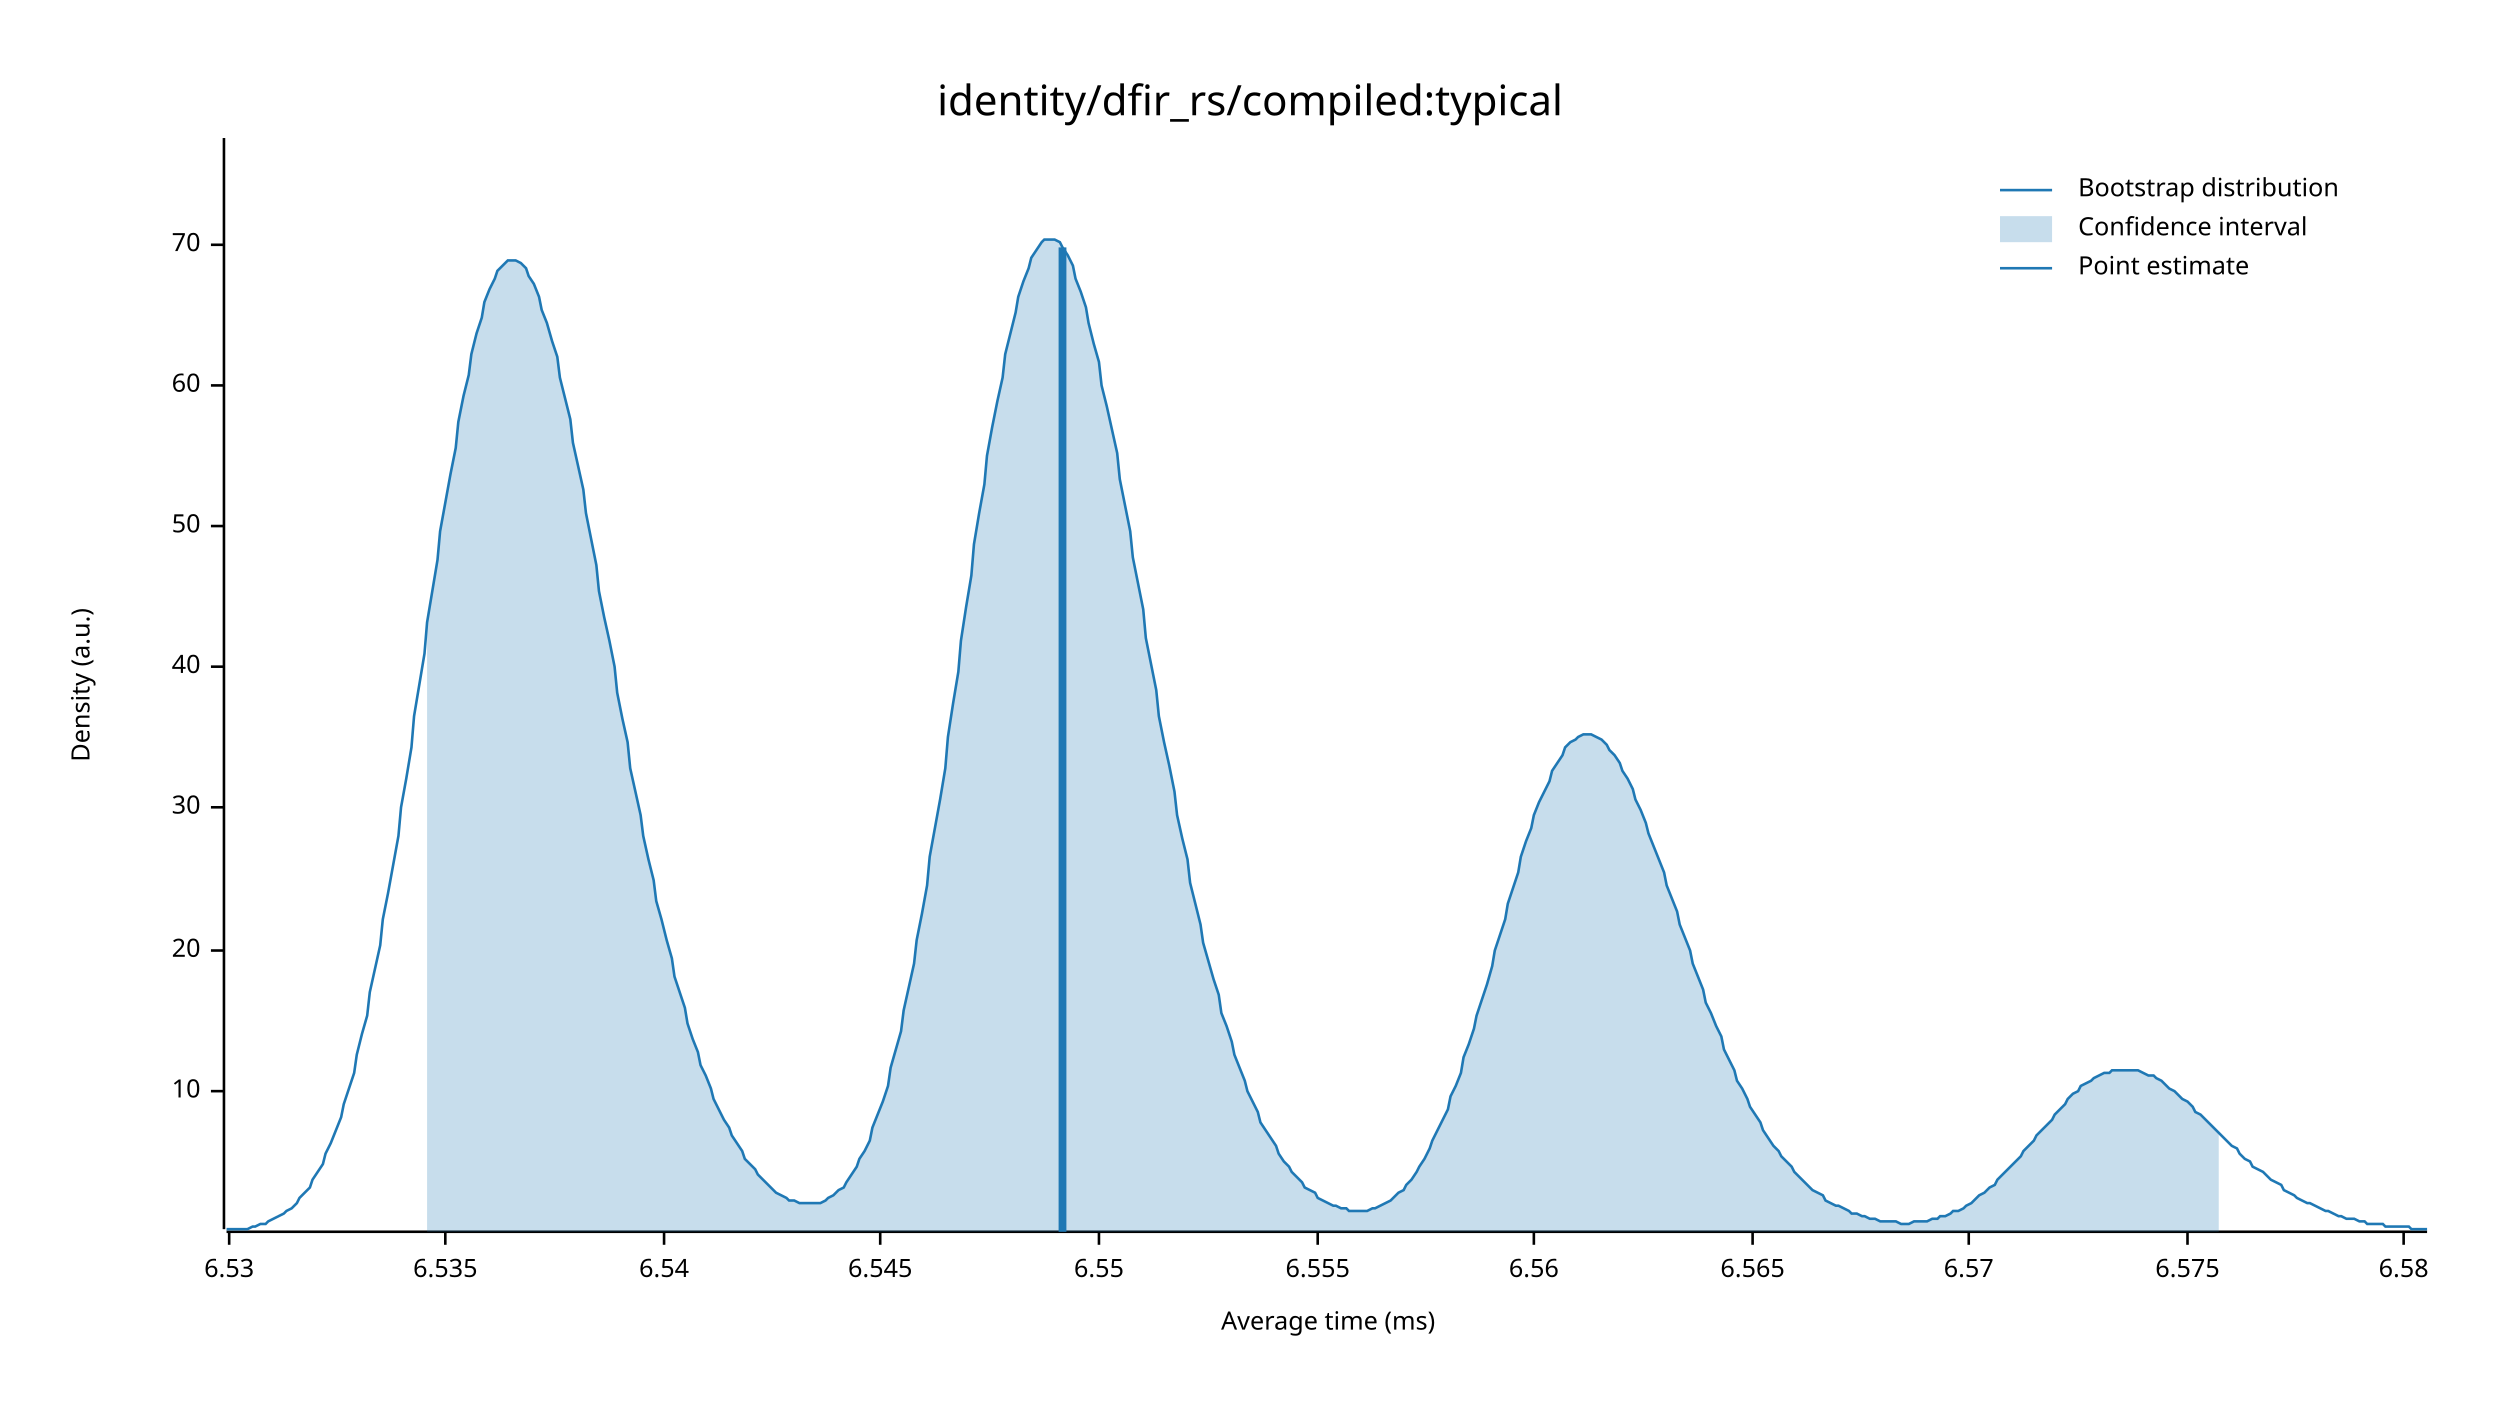
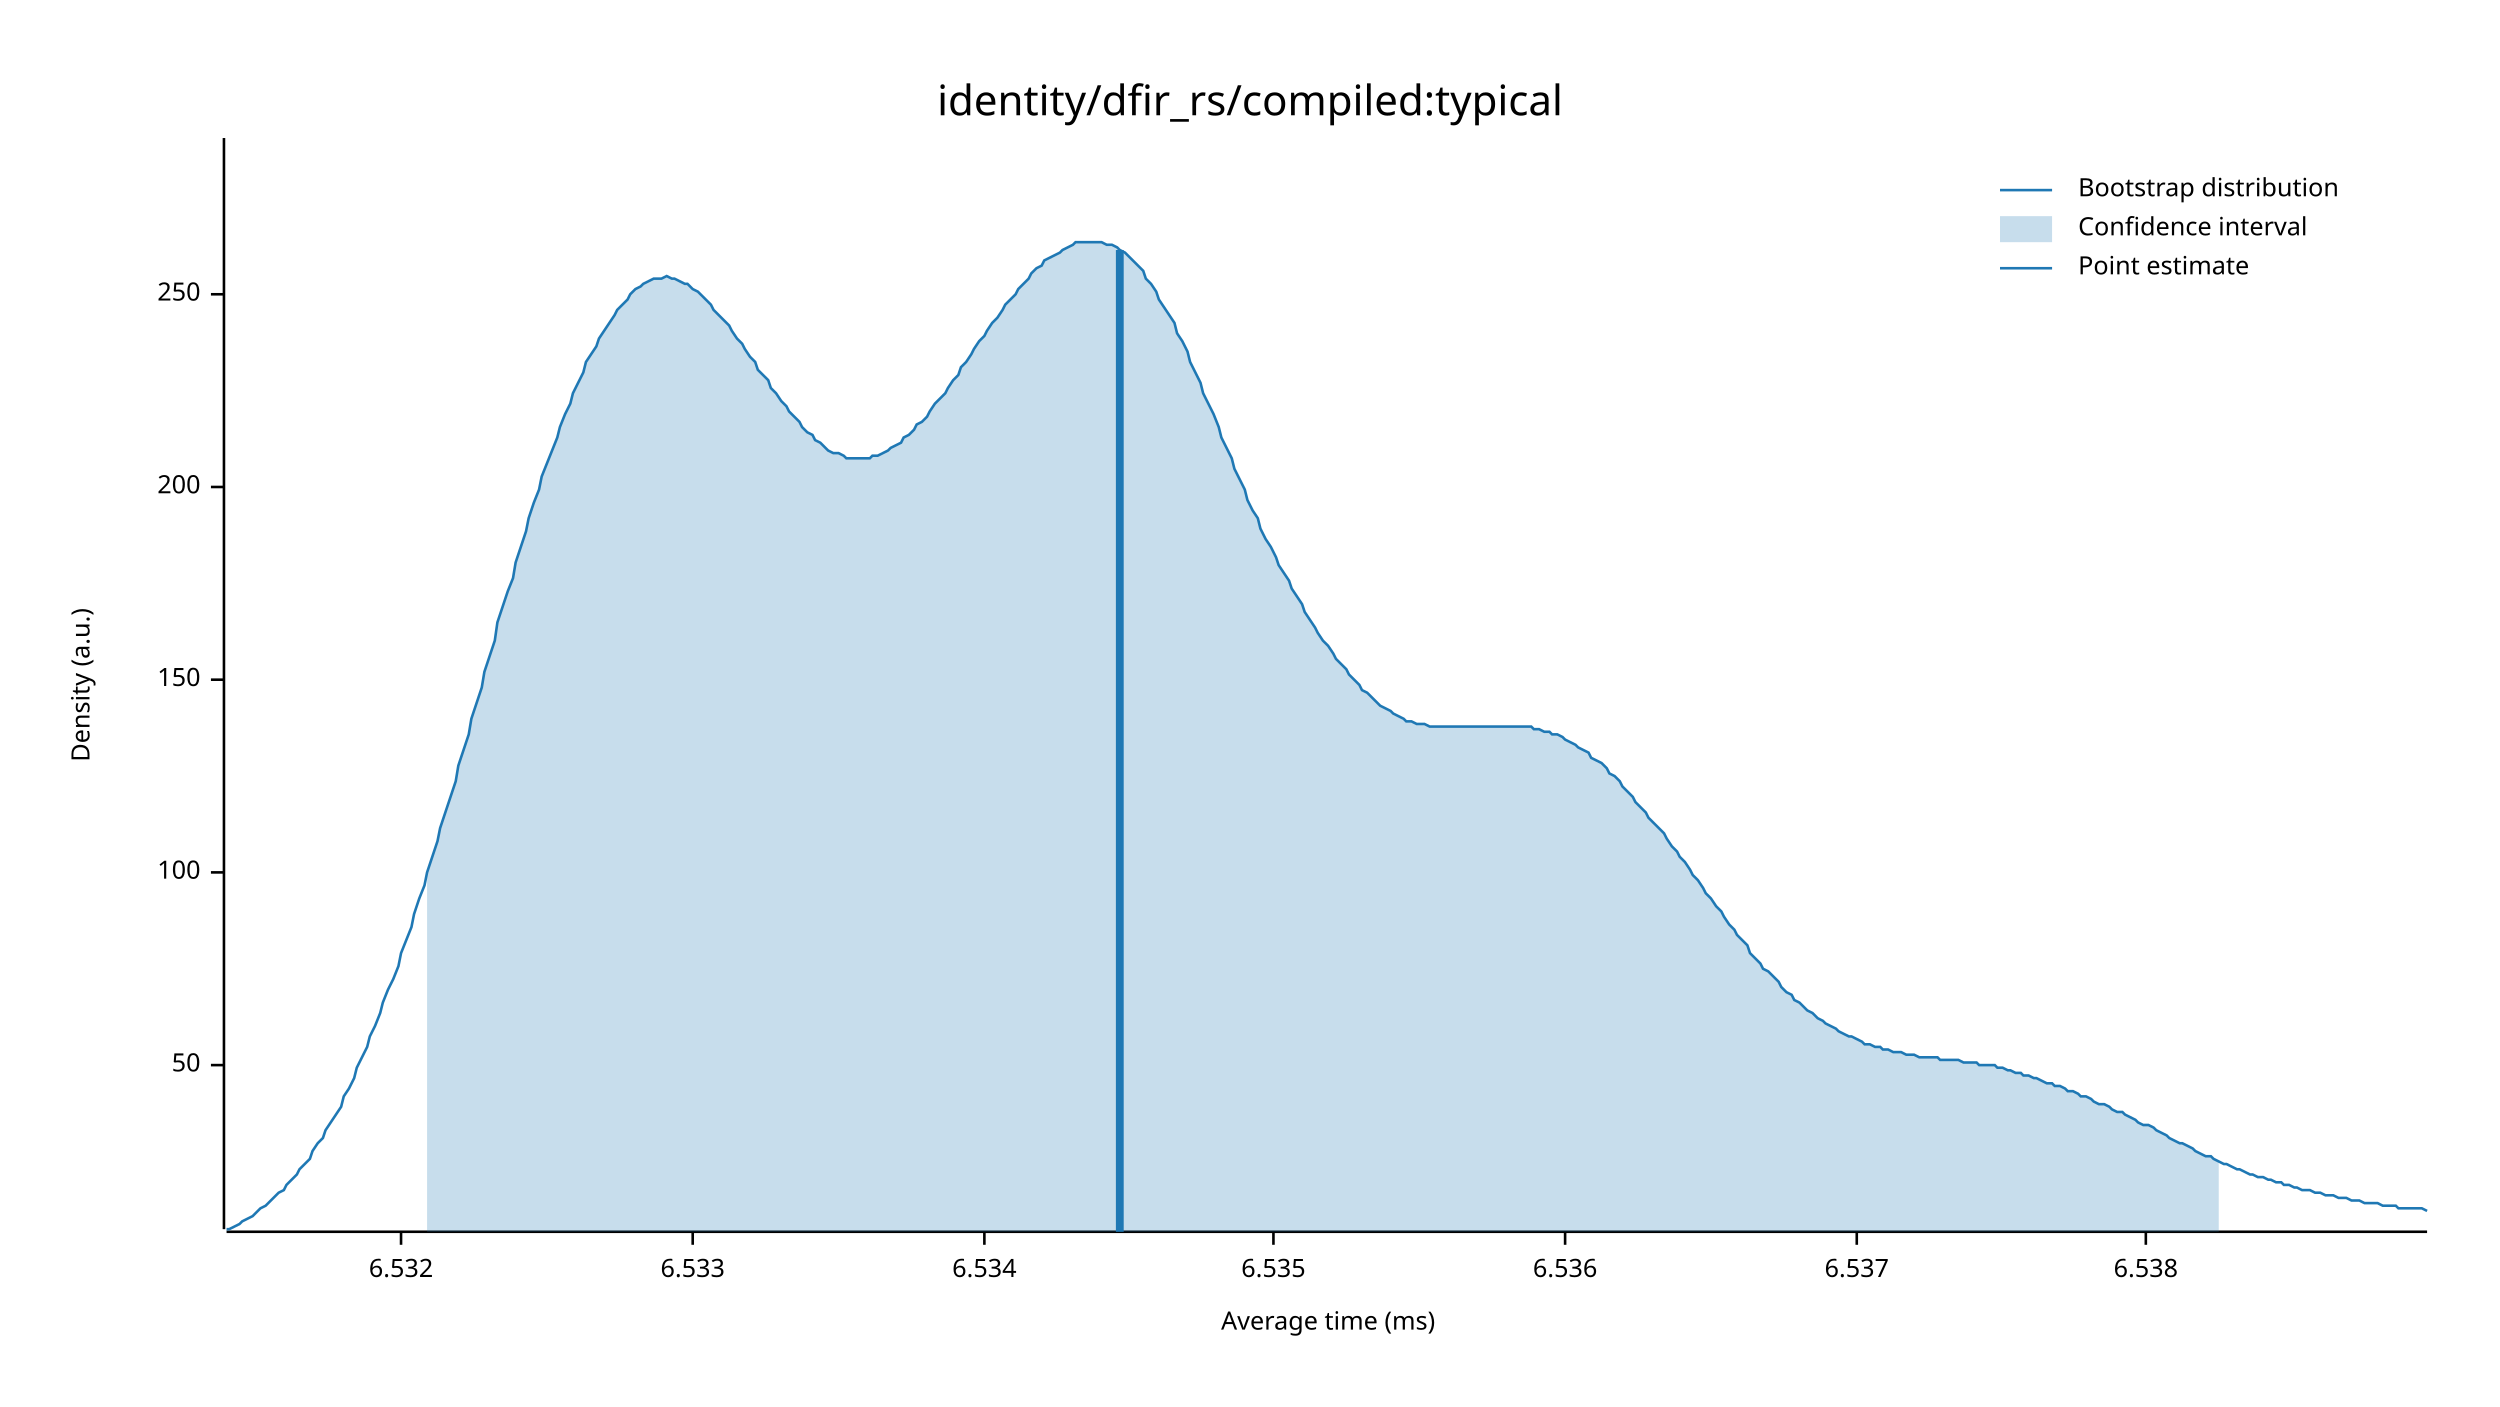
<svg xmlns="http://www.w3.org/2000/svg" width="960" height="540" viewBox="0 0 960 540">
  <text x="480" y="32" dy="0.76em" text-anchor="middle" font-family="sans-serif" font-size="16.129" opacity="1" fill="#000000">
identity/dfir_rs/compiled:typical
</text>
  <text x="27" y="263" dy="0.76em" text-anchor="middle" font-family="sans-serif" font-size="9.677" opacity="1" fill="#000000" transform="rotate(270, 27, 263)">
Density (a.u.)
</text>
  <text x="510" y="513" dy="-0.5ex" text-anchor="middle" font-family="sans-serif" font-size="9.677" opacity="1" fill="#000000">
Average time (ms)
</text>
  <polyline fill="none" opacity="1" stroke="#000000" stroke-width="1" points="86,53 86,472 " />
-   <text x="77" y="419" dy="0.5ex" text-anchor="end" font-family="sans-serif" font-size="9.677" opacity="1" fill="#000000">
- 10
- </text>
-   <polyline fill="none" opacity="1" stroke="#000000" stroke-width="1" points="81,419 86,419 " />
-   <text x="77" y="365" dy="0.5ex" text-anchor="end" font-family="sans-serif" font-size="9.677" opacity="1" fill="#000000">
- 20
- </text>
-   <polyline fill="none" opacity="1" stroke="#000000" stroke-width="1" points="81,365 86,365 " />
-   <text x="77" y="310" dy="0.5ex" text-anchor="end" font-family="sans-serif" font-size="9.677" opacity="1" fill="#000000">
- 30
- </text>
-   <polyline fill="none" opacity="1" stroke="#000000" stroke-width="1" points="81,310 86,310 " />
-   <text x="77" y="256" dy="0.5ex" text-anchor="end" font-family="sans-serif" font-size="9.677" opacity="1" fill="#000000">
- 40
- </text>
-   <polyline fill="none" opacity="1" stroke="#000000" stroke-width="1" points="81,256 86,256 " />
-   <text x="77" y="202" dy="0.5ex" text-anchor="end" font-family="sans-serif" font-size="9.677" opacity="1" fill="#000000">
+   <text x="77" y="409" dy="0.5ex" text-anchor="end" font-family="sans-serif" font-size="9.677" opacity="1" fill="#000000">
50
</text>
-   <polyline fill="none" opacity="1" stroke="#000000" stroke-width="1" points="81,202 86,202 " />
-   <text x="77" y="148" dy="0.5ex" text-anchor="end" font-family="sans-serif" font-size="9.677" opacity="1" fill="#000000">
- 60
+   <polyline fill="none" opacity="1" stroke="#000000" stroke-width="1" points="81,409 86,409 " />
+   <text x="77" y="335" dy="0.5ex" text-anchor="end" font-family="sans-serif" font-size="9.677" opacity="1" fill="#000000">
+ 100
</text>
-   <polyline fill="none" opacity="1" stroke="#000000" stroke-width="1" points="81,148 86,148 " />
-   <text x="77" y="94" dy="0.5ex" text-anchor="end" font-family="sans-serif" font-size="9.677" opacity="1" fill="#000000">
- 70
+   <polyline fill="none" opacity="1" stroke="#000000" stroke-width="1" points="81,335 86,335 " />
+   <text x="77" y="261" dy="0.5ex" text-anchor="end" font-family="sans-serif" font-size="9.677" opacity="1" fill="#000000">
+ 150
</text>
-   <polyline fill="none" opacity="1" stroke="#000000" stroke-width="1" points="81,94 86,94 " />
+   <polyline fill="none" opacity="1" stroke="#000000" stroke-width="1" points="81,261 86,261 " />
+   <text x="77" y="187" dy="0.5ex" text-anchor="end" font-family="sans-serif" font-size="9.677" opacity="1" fill="#000000">
+ 200
+ </text>
+   <polyline fill="none" opacity="1" stroke="#000000" stroke-width="1" points="81,187 86,187 " />
+   <text x="77" y="113" dy="0.5ex" text-anchor="end" font-family="sans-serif" font-size="9.677" opacity="1" fill="#000000">
+ 250
+ </text>
+   <polyline fill="none" opacity="1" stroke="#000000" stroke-width="1" points="81,113 86,113 " />
  <polyline fill="none" opacity="1" stroke="#000000" stroke-width="1" points="87,473 932,473 " />
-   <text x="88" y="483" dy="0.76em" text-anchor="middle" font-family="sans-serif" font-size="9.677" opacity="1" fill="#000000">
- 6.53
+   <text x="154" y="483" dy="0.76em" text-anchor="middle" font-family="sans-serif" font-size="9.677" opacity="1" fill="#000000">
+ 6.532
</text>
-   <polyline fill="none" opacity="1" stroke="#000000" stroke-width="1" points="88,473 88,478 " />
-   <text x="171" y="483" dy="0.76em" text-anchor="middle" font-family="sans-serif" font-size="9.677" opacity="1" fill="#000000">
+   <polyline fill="none" opacity="1" stroke="#000000" stroke-width="1" points="154,473 154,478 " />
+   <text x="266" y="483" dy="0.76em" text-anchor="middle" font-family="sans-serif" font-size="9.677" opacity="1" fill="#000000">
+ 6.533
+ </text>
+   <polyline fill="none" opacity="1" stroke="#000000" stroke-width="1" points="266,473 266,478 " />
+   <text x="378" y="483" dy="0.76em" text-anchor="middle" font-family="sans-serif" font-size="9.677" opacity="1" fill="#000000">
+ 6.534
+ </text>
+   <polyline fill="none" opacity="1" stroke="#000000" stroke-width="1" points="378,473 378,478 " />
+   <text x="489" y="483" dy="0.76em" text-anchor="middle" font-family="sans-serif" font-size="9.677" opacity="1" fill="#000000">
6.535
</text>
-   <polyline fill="none" opacity="1" stroke="#000000" stroke-width="1" points="171,473 171,478 " />
-   <text x="255" y="483" dy="0.76em" text-anchor="middle" font-family="sans-serif" font-size="9.677" opacity="1" fill="#000000">
- 6.54
+   <polyline fill="none" opacity="1" stroke="#000000" stroke-width="1" points="489,473 489,478 " />
+   <text x="601" y="483" dy="0.76em" text-anchor="middle" font-family="sans-serif" font-size="9.677" opacity="1" fill="#000000">
+ 6.536
</text>
-   <polyline fill="none" opacity="1" stroke="#000000" stroke-width="1" points="255,473 255,478 " />
-   <text x="338" y="483" dy="0.76em" text-anchor="middle" font-family="sans-serif" font-size="9.677" opacity="1" fill="#000000">
- 6.545
+   <polyline fill="none" opacity="1" stroke="#000000" stroke-width="1" points="601,473 601,478 " />
+   <text x="713" y="483" dy="0.76em" text-anchor="middle" font-family="sans-serif" font-size="9.677" opacity="1" fill="#000000">
+ 6.537
</text>
-   <polyline fill="none" opacity="1" stroke="#000000" stroke-width="1" points="338,473 338,478 " />
-   <text x="422" y="483" dy="0.76em" text-anchor="middle" font-family="sans-serif" font-size="9.677" opacity="1" fill="#000000">
- 6.55
+   <polyline fill="none" opacity="1" stroke="#000000" stroke-width="1" points="713,473 713,478 " />
+   <text x="824" y="483" dy="0.76em" text-anchor="middle" font-family="sans-serif" font-size="9.677" opacity="1" fill="#000000">
+ 6.538
</text>
-   <polyline fill="none" opacity="1" stroke="#000000" stroke-width="1" points="422,473 422,478 " />
-   <text x="506" y="483" dy="0.76em" text-anchor="middle" font-family="sans-serif" font-size="9.677" opacity="1" fill="#000000">
- 6.555
- </text>
-   <polyline fill="none" opacity="1" stroke="#000000" stroke-width="1" points="506,473 506,478 " />
-   <text x="589" y="483" dy="0.76em" text-anchor="middle" font-family="sans-serif" font-size="9.677" opacity="1" fill="#000000">
- 6.56
- </text>
-   <polyline fill="none" opacity="1" stroke="#000000" stroke-width="1" points="589,473 589,478 " />
-   <text x="673" y="483" dy="0.76em" text-anchor="middle" font-family="sans-serif" font-size="9.677" opacity="1" fill="#000000">
- 6.565
- </text>
-   <polyline fill="none" opacity="1" stroke="#000000" stroke-width="1" points="673,473 673,478 " />
-   <text x="756" y="483" dy="0.76em" text-anchor="middle" font-family="sans-serif" font-size="9.677" opacity="1" fill="#000000">
- 6.57
- </text>
-   <polyline fill="none" opacity="1" stroke="#000000" stroke-width="1" points="756,473 756,478 " />
-   <text x="840" y="483" dy="0.76em" text-anchor="middle" font-family="sans-serif" font-size="9.677" opacity="1" fill="#000000">
- 6.575
- </text>
-   <polyline fill="none" opacity="1" stroke="#000000" stroke-width="1" points="840,473 840,478 " />
-   <text x="923" y="483" dy="0.76em" text-anchor="middle" font-family="sans-serif" font-size="9.677" opacity="1" fill="#000000">
- 6.58
- </text>
-   <polyline fill="none" opacity="1" stroke="#000000" stroke-width="1" points="923,473 923,478 " />
-   <polyline fill="none" opacity="1" stroke="#1F78B4" stroke-width="1" points="87,472 88,472 90,472 92,472 93,472 95,472 97,471 98,471 100,470 102,470 103,469 105,468 107,467 109,466 110,465 112,464 114,462 115,460 117,458 119,456 120,453 122,450 124,447 125,443 127,439 129,434 131,429 132,424 134,418 136,412 137,405 139,397 141,390 142,381 144,372 146,363 147,353 149,343 151,332 153,321 154,310 156,299 158,287 159,275 161,263 163,251 164,239 166,227 168,215 169,204 171,193 173,182 175,172 176,162 178,152 180,144 181,136 183,128 185,122 186,116 188,111 190,107 191,104 193,102 195,100 197,100 198,100 200,101 202,103 203,106 205,109 207,114 208,119 210,124 212,131 214,137 215,145 217,153 219,161 220,170 222,179 224,188 225,197 227,207 229,217 230,227 232,237 234,246 236,256 237,266 239,276 241,285 242,295 244,304 246,313 247,321 249,330 251,338 252,346 254,353 256,361 258,368 259,375 261,381 263,387 264,393 266,399 268,404 269,409 271,413 273,418 274,422 276,426 278,430 280,433 281,436 283,439 285,442 286,445 288,447 290,449 291,451 293,453 295,455 296,456 298,458 300,459 302,460 303,461 305,461 307,462 308,462 310,462 312,462 313,462 315,462 317,461 318,460 320,459 322,457 324,456 325,454 327,451 329,448 330,445 332,442 334,438 335,433 337,428 339,423 341,417 342,410 344,403 346,396 347,388 349,379 351,370 352,361 354,351 356,340 357,329 359,318 361,307 363,295 364,283 366,270 368,258 369,246 371,233 373,221 374,209 376,197 378,186 379,175 381,164 383,154 385,145 386,136 388,128 390,120 391,114 393,108 395,103 396,99 398,96 400,93 401,92 403,92 405,92 407,93 408,95 410,98 412,102 413,107 415,112 417,118 418,124 420,132 422,139 423,148 425,156 427,165 429,174 430,184 432,194 434,204 435,214 437,224 439,234 440,245 442,255 444,265 445,275 447,285 449,294 451,304 452,313 454,322 456,330 457,339 459,347 461,355 462,362 464,369 466,376 468,382 469,389 471,394 473,400 474,405 476,410 478,415 479,419 481,423 483,427 484,431 486,434 488,437 490,440 491,443 493,446 495,448 496,450 498,452 500,454 501,456 503,457 505,458 506,460 508,461 510,462 512,463 513,463 515,464 517,464 518,465 520,465 522,465 523,465 525,465 527,464 528,464 530,463 532,462 534,461 535,460 537,458 539,457 540,455 542,453 544,450 545,448 547,445 549,441 550,438 552,434 554,430 556,426 557,421 559,417 561,412 562,406 564,401 566,395 567,390 569,384 571,378 573,371 574,365 576,359 578,353 579,347 581,341 583,335 584,329 586,323 588,318 589,313 591,308 593,304 595,300 596,296 598,293 600,290 601,287 603,285 605,284 606,283 608,282 610,282 611,282 613,283 615,284 617,286 618,288 620,290 622,293 623,296 625,299 627,303 628,307 630,311 632,316 633,320 635,325 637,330 639,335 640,340 642,345 644,350 645,355 647,360 649,365 650,370 652,375 654,380 655,385 657,389 659,394 661,398 662,403 664,407 666,411 667,415 669,418 671,422 672,425 674,428 676,431 677,434 679,437 681,440 683,442 684,444 686,446 688,448 689,450 691,452 693,454 694,455 696,457 698,458 700,459 701,461 703,462 705,463 706,463 708,464 710,465 711,466 713,466 715,467 716,467 718,468 720,468 722,469 723,469 725,469 727,469 728,469 730,470 732,470 733,470 735,469 737,469 738,469 740,469 742,468 744,468 745,467 747,467 749,466 750,465 752,465 754,464 755,463 757,462 759,460 760,459 762,458 764,456 766,455 767,453 769,451 771,449 772,448 774,446 776,444 777,442 779,440 781,438 782,436 784,434 786,432 788,430 789,428 791,426 793,424 794,422 796,420 798,419 799,417 801,416 803,415 804,414 806,413 808,412 810,412 811,411 813,411 815,411 816,411 818,411 820,411 821,411 823,412 825,413 827,413 828,414 830,415 832,417 833,418 835,419 837,421 838,422 840,423 842,425 843,427 845,428 847,430 849,432 850,433 852,435 854,437 855,438 857,440 859,441 860,443 862,445 864,446 865,448 867,449 869,450 871,452 872,453 874,454 876,455 877,457 879,458 881,459 882,460 884,461 886,462 887,462 889,463 891,464 893,465 894,465 896,466 898,467 899,467 901,468 903,468 904,468 906,469 908,469 909,470 911,470 913,470 915,470 916,471 918,471 920,471 921,471 923,471 925,471 926,472 928,472 930,472 932,472 " />
-   <polygon opacity="0.25" fill="#1F78B4" points="164,239 166,227 168,215 169,204 171,193 173,182 175,172 176,162 178,152 180,144 181,136 183,128 185,122 186,116 188,111 190,107 191,104 193,102 195,100 197,100 198,100 200,101 202,103 203,106 205,109 207,114 208,119 210,124 212,131 214,137 215,145 217,153 219,161 220,170 222,179 224,188 225,197 227,207 229,217 230,227 232,237 234,246 236,256 237,266 239,276 241,285 242,295 244,304 246,313 247,321 249,330 251,338 252,346 254,353 256,361 258,368 259,375 261,381 263,387 264,393 266,399 268,404 269,409 271,413 273,418 274,422 276,426 278,430 280,433 281,436 283,439 285,442 286,445 288,447 290,449 291,451 293,453 295,455 296,456 298,458 300,459 302,460 303,461 305,461 307,462 308,462 310,462 312,462 313,462 315,462 317,461 318,460 320,459 322,457 324,456 325,454 327,451 329,448 330,445 332,442 334,438 335,433 337,428 339,423 341,417 342,410 344,403 346,396 347,388 349,379 351,370 352,361 354,351 356,340 357,329 359,318 361,307 363,295 364,283 366,270 368,258 369,246 371,233 373,221 374,209 376,197 378,186 379,175 381,164 383,154 385,145 386,136 388,128 390,120 391,114 393,108 395,103 396,99 398,96 400,93 401,92 403,92 405,92 407,93 408,95 410,98 412,102 413,107 415,112 417,118 418,124 420,132 422,139 423,148 425,156 427,165 429,174 430,184 432,194 434,204 435,214 437,224 439,234 440,245 442,255 444,265 445,275 447,285 449,294 451,304 452,313 454,322 456,330 457,339 459,347 461,355 462,362 464,369 466,376 468,382 469,389 471,394 473,400 474,405 476,410 478,415 479,419 481,423 483,427 484,431 486,434 488,437 490,440 491,443 493,446 495,448 496,450 498,452 500,454 501,456 503,457 505,458 506,460 508,461 510,462 512,463 513,463 515,464 517,464 518,465 520,465 522,465 523,465 525,465 527,464 528,464 530,463 532,462 534,461 535,460 537,458 539,457 540,455 542,453 544,450 545,448 547,445 549,441 550,438 552,434 554,430 556,426 557,421 559,417 561,412 562,406 564,401 566,395 567,390 569,384 571,378 573,371 574,365 576,359 578,353 579,347 581,341 583,335 584,329 586,323 588,318 589,313 591,308 593,304 595,300 596,296 598,293 600,290 601,287 603,285 605,284 606,283 608,282 610,282 611,282 613,283 615,284 617,286 618,288 620,290 622,293 623,296 625,299 627,303 628,307 630,311 632,316 633,320 635,325 637,330 639,335 640,340 642,345 644,350 645,355 647,360 649,365 650,370 652,375 654,380 655,385 657,389 659,394 661,398 662,403 664,407 666,411 667,415 669,418 671,422 672,425 674,428 676,431 677,434 679,437 681,440 683,442 684,444 686,446 688,448 689,450 691,452 693,454 694,455 696,457 698,458 700,459 701,461 703,462 705,463 706,463 708,464 710,465 711,466 713,466 715,467 716,467 718,468 720,468 722,469 723,469 725,469 727,469 728,469 730,470 732,470 733,470 735,469 737,469 738,469 740,469 742,468 744,468 745,467 747,467 749,466 750,465 752,465 754,464 755,463 757,462 759,460 760,459 762,458 764,456 766,455 767,453 769,451 771,449 772,448 774,446 776,444 777,442 779,440 781,438 782,436 784,434 786,432 788,430 789,428 791,426 793,424 794,422 796,420 798,419 799,417 801,416 803,415 804,414 806,413 808,412 810,412 811,411 813,411 815,411 816,411 818,411 820,411 821,411 823,412 825,413 827,413 828,414 830,415 832,417 833,418 835,419 837,421 838,422 840,423 842,425 843,427 845,428 847,430 849,432 850,433 852,435 852,473 164,473 " />
-   <polyline fill="none" opacity="1" stroke="#1F78B4" stroke-width="3" points="408,473 408,95 " />
+   <polyline fill="none" opacity="1" stroke="#000000" stroke-width="1" points="824,473 824,478 " />
+   <polyline fill="none" opacity="1" stroke="#1F78B4" stroke-width="1" points="87,472 88,472 90,471 92,470 93,469 95,468 97,467 98,466 100,464 102,463 103,462 105,460 107,458 109,457 110,455 112,453 114,451 115,449 117,447 119,445 120,442 122,439 124,437 125,434 127,431 129,428 131,425 132,421 134,418 136,414 137,410 139,406 141,402 142,398 144,394 146,389 147,385 149,380 151,376 153,371 154,366 156,361 158,356 159,351 161,345 163,340 164,335 166,329 168,323 169,318 171,312 173,306 175,300 176,294 178,288 180,282 181,276 183,270 185,264 186,258 188,252 190,246 191,239 193,233 195,227 197,222 198,216 200,210 202,204 203,199 205,193 207,188 208,183 210,178 212,173 214,168 215,164 217,159 219,155 220,151 222,147 224,143 225,139 227,136 229,133 230,130 232,127 234,124 236,121 237,119 239,117 241,115 242,113 244,111 246,110 247,109 249,108 251,107 252,107 254,107 256,106 258,107 259,107 261,108 263,109 264,109 266,111 268,112 269,113 271,115 273,117 274,119 276,121 278,123 280,125 281,127 283,130 285,132 286,134 288,137 290,139 291,142 293,144 295,146 296,149 298,151 300,154 302,156 303,158 305,160 307,162 308,164 310,166 312,167 313,169 315,170 317,172 318,173 320,174 322,174 324,175 325,176 327,176 329,176 330,176 332,176 334,176 335,175 337,175 339,174 341,173 342,172 344,171 346,170 347,168 349,167 351,165 352,163 354,162 356,160 357,158 359,155 361,153 363,151 364,149 366,146 368,144 369,141 371,139 373,136 374,134 376,131 378,129 379,127 381,124 383,122 385,119 386,117 388,115 390,113 391,111 393,109 395,107 396,105 398,103 400,102 401,100 403,99 405,98 407,97 408,96 410,95 412,94 413,93 415,93 417,93 418,93 420,93 422,93 423,93 425,94 427,94 429,95 430,96 432,97 434,99 435,100 437,102 439,104 440,107 442,109 444,112 445,115 447,118 449,121 451,124 452,128 454,131 456,135 457,139 459,143 461,147 462,151 464,155 466,159 468,164 469,168 471,172 473,176 474,180 476,184 478,188 479,192 481,196 483,199 484,203 486,207 488,210 490,214 491,217 493,220 495,223 496,226 498,229 500,232 501,235 503,238 505,241 506,243 508,246 510,248 512,251 513,253 515,255 517,257 518,259 520,261 522,263 523,265 525,266 527,268 528,269 530,271 532,272 534,273 535,274 537,275 539,276 540,277 542,277 544,278 545,278 547,278 549,279 550,279 552,279 554,279 556,279 557,279 559,279 561,279 562,279 564,279 566,279 567,279 569,279 571,279 573,279 574,279 576,279 578,279 579,279 581,279 583,279 584,279 586,279 588,279 589,280 591,280 593,281 595,281 596,282 598,282 600,283 601,284 603,285 605,286 606,287 608,288 610,289 611,291 613,292 615,293 617,295 618,297 620,298 622,300 623,302 625,304 627,306 628,308 630,310 632,312 633,314 635,316 637,318 639,320 640,322 642,325 644,327 645,329 647,331 649,334 650,336 652,338 654,341 655,343 657,345 659,348 661,350 662,352 664,355 666,357 667,359 669,361 671,363 672,366 674,368 676,370 677,372 679,373 681,375 683,377 684,379 686,381 688,382 689,384 691,385 693,387 694,388 696,389 698,391 700,392 701,393 703,394 705,395 706,396 708,397 710,398 711,398 713,399 715,400 716,401 718,401 720,402 722,402 723,403 725,403 727,404 728,404 730,404 732,405 733,405 735,405 737,406 738,406 740,406 742,406 744,406 745,407 747,407 749,407 750,407 752,407 754,408 755,408 757,408 759,408 760,409 762,409 764,409 766,409 767,410 769,410 771,411 772,411 774,412 776,412 777,413 779,413 781,414 782,414 784,415 786,416 788,416 789,417 791,417 793,418 794,419 796,419 798,420 799,421 801,421 803,422 804,423 806,424 808,424 810,425 811,426 813,427 815,427 816,428 818,429 820,430 821,431 823,432 825,432 827,433 828,434 830,435 832,436 833,437 835,438 837,439 838,439 840,440 842,441 843,442 845,443 847,444 849,444 850,445 852,446 854,447 855,447 857,448 859,449 860,449 862,450 864,451 865,451 867,452 869,452 871,453 872,453 874,454 876,454 877,455 879,455 881,456 882,456 884,457 886,457 887,457 889,458 891,458 893,459 894,459 896,459 898,460 899,460 901,460 903,461 904,461 906,461 908,462 909,462 911,462 913,462 915,463 916,463 918,463 920,463 921,464 923,464 925,464 926,464 928,464 930,464 932,465 " />
+   <polygon opacity="0.25" fill="#1F78B4" points="164,335 166,329 168,323 169,318 171,312 173,306 175,300 176,294 178,288 180,282 181,276 183,270 185,264 186,258 188,252 190,246 191,239 193,233 195,227 197,222 198,216 200,210 202,204 203,199 205,193 207,188 208,183 210,178 212,173 214,168 215,164 217,159 219,155 220,151 222,147 224,143 225,139 227,136 229,133 230,130 232,127 234,124 236,121 237,119 239,117 241,115 242,113 244,111 246,110 247,109 249,108 251,107 252,107 254,107 256,106 258,107 259,107 261,108 263,109 264,109 266,111 268,112 269,113 271,115 273,117 274,119 276,121 278,123 280,125 281,127 283,130 285,132 286,134 288,137 290,139 291,142 293,144 295,146 296,149 298,151 300,154 302,156 303,158 305,160 307,162 308,164 310,166 312,167 313,169 315,170 317,172 318,173 320,174 322,174 324,175 325,176 327,176 329,176 330,176 332,176 334,176 335,175 337,175 339,174 341,173 342,172 344,171 346,170 347,168 349,167 351,165 352,163 354,162 356,160 357,158 359,155 361,153 363,151 364,149 366,146 368,144 369,141 371,139 373,136 374,134 376,131 378,129 379,127 381,124 383,122 385,119 386,117 388,115 390,113 391,111 393,109 395,107 396,105 398,103 400,102 401,100 403,99 405,98 407,97 408,96 410,95 412,94 413,93 415,93 417,93 418,93 420,93 422,93 423,93 425,94 427,94 429,95 430,96 432,97 434,99 435,100 437,102 439,104 440,107 442,109 444,112 445,115 447,118 449,121 451,124 452,128 454,131 456,135 457,139 459,143 461,147 462,151 464,155 466,159 468,164 469,168 471,172 473,176 474,180 476,184 478,188 479,192 481,196 483,199 484,203 486,207 488,210 490,214 491,217 493,220 495,223 496,226 498,229 500,232 501,235 503,238 505,241 506,243 508,246 510,248 512,251 513,253 515,255 517,257 518,259 520,261 522,263 523,265 525,266 527,268 528,269 530,271 532,272 534,273 535,274 537,275 539,276 540,277 542,277 544,278 545,278 547,278 549,279 550,279 552,279 554,279 556,279 557,279 559,279 561,279 562,279 564,279 566,279 567,279 569,279 571,279 573,279 574,279 576,279 578,279 579,279 581,279 583,279 584,279 586,279 588,279 589,280 591,280 593,281 595,281 596,282 598,282 600,283 601,284 603,285 605,286 606,287 608,288 610,289 611,291 613,292 615,293 617,295 618,297 620,298 622,300 623,302 625,304 627,306 628,308 630,310 632,312 633,314 635,316 637,318 639,320 640,322 642,325 644,327 645,329 647,331 649,334 650,336 652,338 654,341 655,343 657,345 659,348 661,350 662,352 664,355 666,357 667,359 669,361 671,363 672,366 674,368 676,370 677,372 679,373 681,375 683,377 684,379 686,381 688,382 689,384 691,385 693,387 694,388 696,389 698,391 700,392 701,393 703,394 705,395 706,396 708,397 710,398 711,398 713,399 715,400 716,401 718,401 720,402 722,402 723,403 725,403 727,404 728,404 730,404 732,405 733,405 735,405 737,406 738,406 740,406 742,406 744,406 745,407 747,407 749,407 750,407 752,407 754,408 755,408 757,408 759,408 760,409 762,409 764,409 766,409 767,410 769,410 771,411 772,411 774,412 776,412 777,413 779,413 781,414 782,414 784,415 786,416 788,416 789,417 791,417 793,418 794,419 796,419 798,420 799,421 801,421 803,422 804,423 806,424 808,424 810,425 811,426 813,427 815,427 816,428 818,429 820,430 821,431 823,432 825,432 827,433 828,434 830,435 832,436 833,437 835,438 837,439 838,439 840,440 842,441 843,442 845,443 847,444 849,444 850,445 852,446 852,473 164,473 " />
+   <polyline fill="none" opacity="1" stroke="#1F78B4" stroke-width="3" points="430,473 430,96 " />
  <text x="798" y="68" dy="0.76em" text-anchor="start" font-family="sans-serif" font-size="9.677" opacity="1" fill="#000000">
Bootstrap distribution
</text>
  <text x="798" y="83" dy="0.76em" text-anchor="start" font-family="sans-serif" font-size="9.677" opacity="1" fill="#000000">
Confidence interval
</text>
  <text x="798" y="98" dy="0.76em" text-anchor="start" font-family="sans-serif" font-size="9.677" opacity="1" fill="#000000">
Point estimate
</text>
  <polyline fill="none" opacity="1" stroke="#1F78B4" stroke-width="1" points="768,73 788,73 " />
  <rect x="768" y="83" width="20" height="10" opacity="0.25" fill="#1F78B4" stroke="none" />
  <polyline fill="none" opacity="1" stroke="#1F78B4" stroke-width="1" points="768,103 788,103 " />
</svg>
